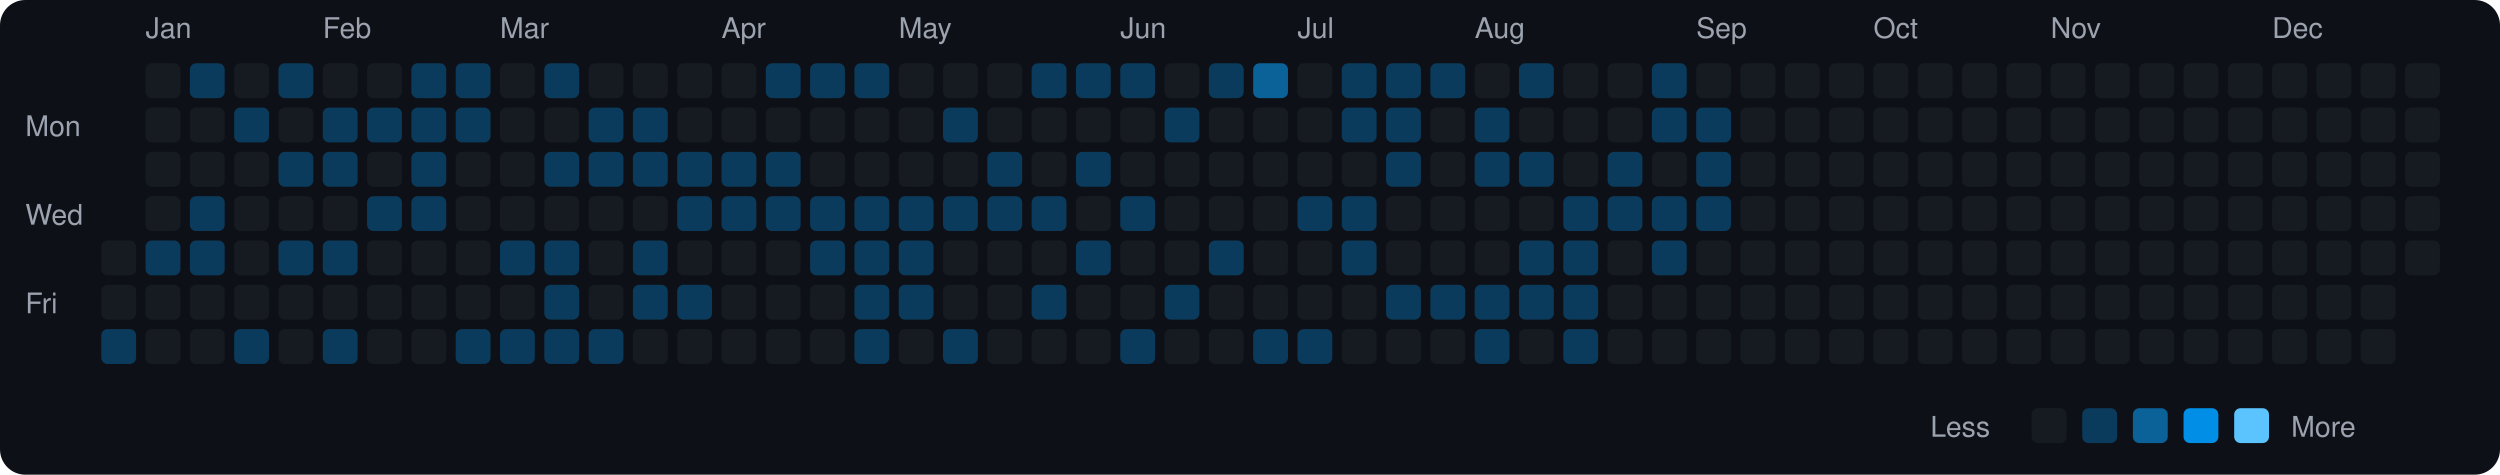
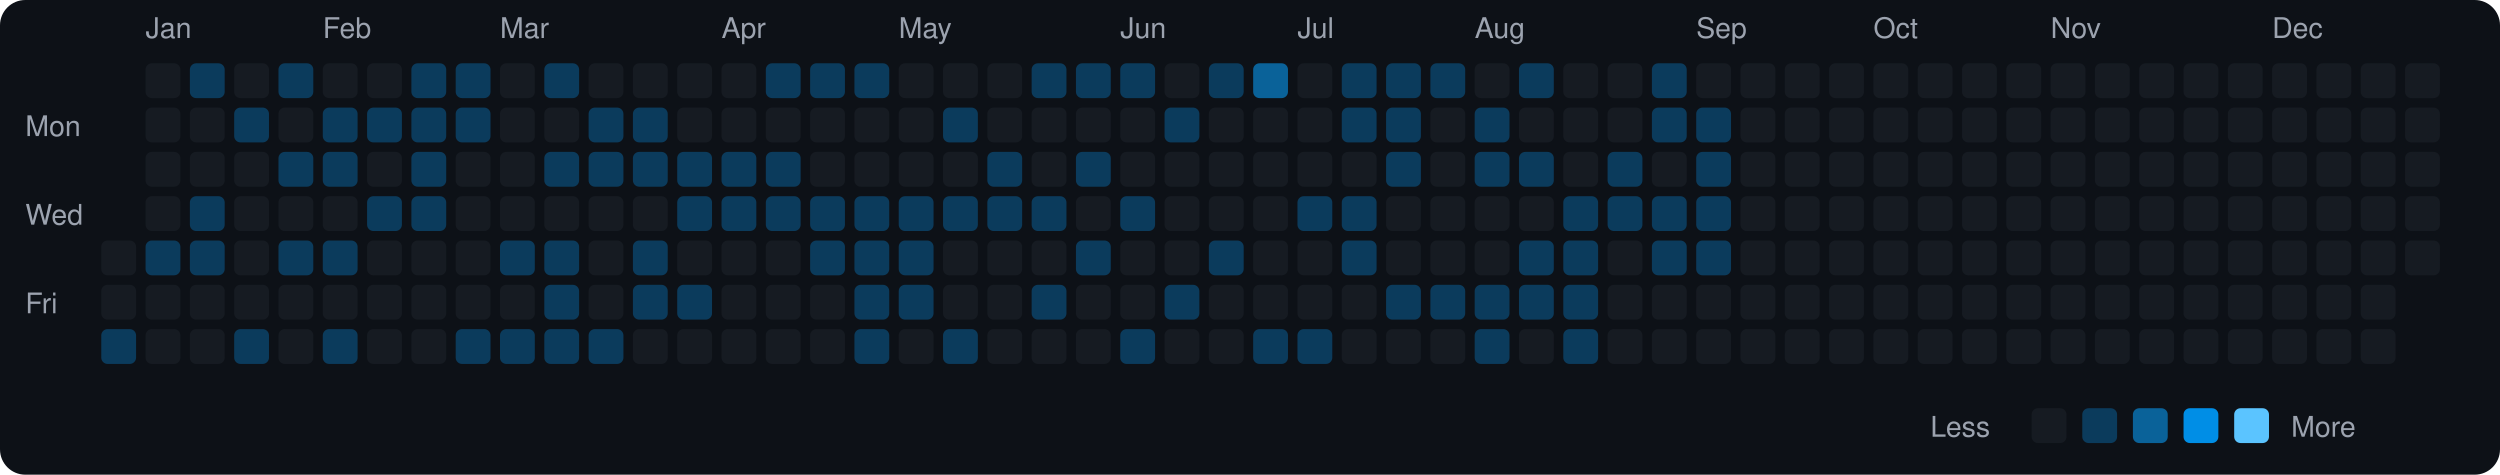
<svg xmlns="http://www.w3.org/2000/svg" viewBox="0 0 790 150" width="790" height="150">
  <rect width="790" height="150" fill="#0d1117" rx="8" ry="8" />
  <text x="8" y="43" fill="#9ca3af" font-size="9" font-family="-apple-system, BlinkMacSystemFont, 'Segoe UI', Helvetica, Arial, sans-serif">Mon</text>
  <text x="8" y="71" fill="#9ca3af" font-size="9" font-family="-apple-system, BlinkMacSystemFont, 'Segoe UI', Helvetica, Arial, sans-serif">Wed</text>
  <text x="8" y="99" fill="#9ca3af" font-size="9" font-family="-apple-system, BlinkMacSystemFont, 'Segoe UI', Helvetica, Arial, sans-serif">Fri</text>
  <rect x="32" y="76" width="11" height="11" rx="2" ry="2" fill="#161b22">
    </rect>
  <rect x="32" y="90" width="11" height="11" rx="2" ry="2" fill="#161b22">
    </rect>
  <rect x="32" y="104" width="11" height="11" rx="2" ry="2" fill="#0b3b5c">
    </rect>
  <text x="46" y="12" fill="#9ca3af" font-size="9" font-family="-apple-system, BlinkMacSystemFont, 'Segoe UI', Helvetica, Arial, sans-serif">Jan</text>
  <rect x="46" y="20" width="11" height="11" rx="2" ry="2" fill="#161b22">
    </rect>
  <rect x="46" y="34" width="11" height="11" rx="2" ry="2" fill="#161b22">
    </rect>
  <rect x="46" y="48" width="11" height="11" rx="2" ry="2" fill="#161b22">
    </rect>
  <rect x="46" y="62" width="11" height="11" rx="2" ry="2" fill="#161b22">
    </rect>
  <rect x="46" y="76" width="11" height="11" rx="2" ry="2" fill="#0b3b5c">
    </rect>
  <rect x="46" y="90" width="11" height="11" rx="2" ry="2" fill="#161b22">
    </rect>
  <rect x="46" y="104" width="11" height="11" rx="2" ry="2" fill="#161b22">
    </rect>
  <rect x="60" y="20" width="11" height="11" rx="2" ry="2" fill="#0b3b5c">
    </rect>
  <rect x="60" y="34" width="11" height="11" rx="2" ry="2" fill="#161b22">
    </rect>
  <rect x="60" y="48" width="11" height="11" rx="2" ry="2" fill="#161b22">
    </rect>
  <rect x="60" y="62" width="11" height="11" rx="2" ry="2" fill="#0b3b5c">
    </rect>
  <rect x="60" y="76" width="11" height="11" rx="2" ry="2" fill="#0b3b5c">
    </rect>
  <rect x="60" y="90" width="11" height="11" rx="2" ry="2" fill="#161b22">
    </rect>
  <rect x="60" y="104" width="11" height="11" rx="2" ry="2" fill="#161b22">
    </rect>
  <rect x="74" y="20" width="11" height="11" rx="2" ry="2" fill="#161b22">
    </rect>
  <rect x="74" y="34" width="11" height="11" rx="2" ry="2" fill="#0b3b5c">
    </rect>
  <rect x="74" y="48" width="11" height="11" rx="2" ry="2" fill="#161b22">
    </rect>
  <rect x="74" y="62" width="11" height="11" rx="2" ry="2" fill="#161b22">
    </rect>
  <rect x="74" y="76" width="11" height="11" rx="2" ry="2" fill="#161b22">
    </rect>
  <rect x="74" y="90" width="11" height="11" rx="2" ry="2" fill="#161b22">
    </rect>
  <rect x="74" y="104" width="11" height="11" rx="2" ry="2" fill="#0b3b5c">
    </rect>
  <rect x="88" y="20" width="11" height="11" rx="2" ry="2" fill="#0b3b5c">
    </rect>
  <rect x="88" y="34" width="11" height="11" rx="2" ry="2" fill="#161b22">
    </rect>
  <rect x="88" y="48" width="11" height="11" rx="2" ry="2" fill="#0b3b5c">
    </rect>
  <rect x="88" y="62" width="11" height="11" rx="2" ry="2" fill="#161b22">
    </rect>
  <rect x="88" y="76" width="11" height="11" rx="2" ry="2" fill="#0b3b5c">
    </rect>
  <rect x="88" y="90" width="11" height="11" rx="2" ry="2" fill="#161b22">
    </rect>
  <rect x="88" y="104" width="11" height="11" rx="2" ry="2" fill="#161b22">
    </rect>
  <text x="102" y="12" fill="#9ca3af" font-size="9" font-family="-apple-system, BlinkMacSystemFont, 'Segoe UI', Helvetica, Arial, sans-serif">Feb</text>
  <rect x="102" y="20" width="11" height="11" rx="2" ry="2" fill="#161b22">
    </rect>
  <rect x="102" y="34" width="11" height="11" rx="2" ry="2" fill="#0b3b5c">
    </rect>
  <rect x="102" y="48" width="11" height="11" rx="2" ry="2" fill="#0b3b5c">
    </rect>
  <rect x="102" y="62" width="11" height="11" rx="2" ry="2" fill="#161b22">
    </rect>
  <rect x="102" y="76" width="11" height="11" rx="2" ry="2" fill="#0b3b5c">
    </rect>
  <rect x="102" y="90" width="11" height="11" rx="2" ry="2" fill="#161b22">
    </rect>
  <rect x="102" y="104" width="11" height="11" rx="2" ry="2" fill="#0b3b5c">
    </rect>
  <rect x="116" y="20" width="11" height="11" rx="2" ry="2" fill="#161b22">
    </rect>
  <rect x="116" y="34" width="11" height="11" rx="2" ry="2" fill="#0b3b5c">
    </rect>
  <rect x="116" y="48" width="11" height="11" rx="2" ry="2" fill="#161b22">
    </rect>
  <rect x="116" y="62" width="11" height="11" rx="2" ry="2" fill="#0b3b5c">
    </rect>
  <rect x="116" y="76" width="11" height="11" rx="2" ry="2" fill="#161b22">
    </rect>
  <rect x="116" y="90" width="11" height="11" rx="2" ry="2" fill="#161b22">
    </rect>
  <rect x="116" y="104" width="11" height="11" rx="2" ry="2" fill="#161b22">
    </rect>
  <rect x="130" y="20" width="11" height="11" rx="2" ry="2" fill="#0b3b5c">
    </rect>
  <rect x="130" y="34" width="11" height="11" rx="2" ry="2" fill="#0b3b5c">
    </rect>
  <rect x="130" y="48" width="11" height="11" rx="2" ry="2" fill="#0b3b5c">
    </rect>
  <rect x="130" y="62" width="11" height="11" rx="2" ry="2" fill="#0b3b5c">
    </rect>
  <rect x="130" y="76" width="11" height="11" rx="2" ry="2" fill="#161b22">
    </rect>
  <rect x="130" y="90" width="11" height="11" rx="2" ry="2" fill="#161b22">
    </rect>
  <rect x="130" y="104" width="11" height="11" rx="2" ry="2" fill="#161b22">
    </rect>
  <rect x="144" y="20" width="11" height="11" rx="2" ry="2" fill="#0b3b5c">
    </rect>
  <rect x="144" y="34" width="11" height="11" rx="2" ry="2" fill="#0b3b5c">
    </rect>
  <rect x="144" y="48" width="11" height="11" rx="2" ry="2" fill="#161b22">
    </rect>
  <rect x="144" y="62" width="11" height="11" rx="2" ry="2" fill="#161b22">
    </rect>
  <rect x="144" y="76" width="11" height="11" rx="2" ry="2" fill="#161b22">
    </rect>
  <rect x="144" y="90" width="11" height="11" rx="2" ry="2" fill="#161b22">
    </rect>
  <rect x="144" y="104" width="11" height="11" rx="2" ry="2" fill="#0b3b5c">
    </rect>
  <text x="158" y="12" fill="#9ca3af" font-size="9" font-family="-apple-system, BlinkMacSystemFont, 'Segoe UI', Helvetica, Arial, sans-serif">Mar</text>
  <rect x="158" y="20" width="11" height="11" rx="2" ry="2" fill="#161b22">
    </rect>
  <rect x="158" y="34" width="11" height="11" rx="2" ry="2" fill="#161b22">
    </rect>
  <rect x="158" y="48" width="11" height="11" rx="2" ry="2" fill="#161b22">
    </rect>
  <rect x="158" y="62" width="11" height="11" rx="2" ry="2" fill="#161b22">
    </rect>
  <rect x="158" y="76" width="11" height="11" rx="2" ry="2" fill="#0b3b5c">
    </rect>
  <rect x="158" y="90" width="11" height="11" rx="2" ry="2" fill="#161b22">
    </rect>
  <rect x="158" y="104" width="11" height="11" rx="2" ry="2" fill="#0b3b5c">
    </rect>
  <rect x="172" y="20" width="11" height="11" rx="2" ry="2" fill="#0b3b5c">
    </rect>
  <rect x="172" y="34" width="11" height="11" rx="2" ry="2" fill="#161b22">
    </rect>
  <rect x="172" y="48" width="11" height="11" rx="2" ry="2" fill="#0b3b5c">
    </rect>
  <rect x="172" y="62" width="11" height="11" rx="2" ry="2" fill="#161b22">
    </rect>
  <rect x="172" y="76" width="11" height="11" rx="2" ry="2" fill="#0b3b5c">
    </rect>
  <rect x="172" y="90" width="11" height="11" rx="2" ry="2" fill="#0b3b5c">
    </rect>
  <rect x="172" y="104" width="11" height="11" rx="2" ry="2" fill="#0b3b5c">
    </rect>
  <rect x="186" y="20" width="11" height="11" rx="2" ry="2" fill="#161b22">
    </rect>
  <rect x="186" y="34" width="11" height="11" rx="2" ry="2" fill="#0b3b5c">
    </rect>
  <rect x="186" y="48" width="11" height="11" rx="2" ry="2" fill="#0b3b5c">
    </rect>
  <rect x="186" y="62" width="11" height="11" rx="2" ry="2" fill="#161b22">
    </rect>
  <rect x="186" y="76" width="11" height="11" rx="2" ry="2" fill="#161b22">
    </rect>
  <rect x="186" y="90" width="11" height="11" rx="2" ry="2" fill="#161b22">
    </rect>
  <rect x="186" y="104" width="11" height="11" rx="2" ry="2" fill="#0b3b5c">
    </rect>
  <rect x="200" y="20" width="11" height="11" rx="2" ry="2" fill="#161b22">
    </rect>
  <rect x="200" y="34" width="11" height="11" rx="2" ry="2" fill="#0b3b5c">
    </rect>
  <rect x="200" y="48" width="11" height="11" rx="2" ry="2" fill="#0b3b5c">
    </rect>
  <rect x="200" y="62" width="11" height="11" rx="2" ry="2" fill="#161b22">
    </rect>
  <rect x="200" y="76" width="11" height="11" rx="2" ry="2" fill="#0b3b5c">
    </rect>
  <rect x="200" y="90" width="11" height="11" rx="2" ry="2" fill="#0b3b5c">
    </rect>
  <rect x="200" y="104" width="11" height="11" rx="2" ry="2" fill="#161b22">
    </rect>
  <rect x="214" y="20" width="11" height="11" rx="2" ry="2" fill="#161b22">
    </rect>
  <rect x="214" y="34" width="11" height="11" rx="2" ry="2" fill="#161b22">
    </rect>
  <rect x="214" y="48" width="11" height="11" rx="2" ry="2" fill="#0b3b5c">
    </rect>
  <rect x="214" y="62" width="11" height="11" rx="2" ry="2" fill="#0b3b5c">
    </rect>
  <rect x="214" y="76" width="11" height="11" rx="2" ry="2" fill="#161b22">
    </rect>
  <rect x="214" y="90" width="11" height="11" rx="2" ry="2" fill="#0b3b5c">
    </rect>
  <rect x="214" y="104" width="11" height="11" rx="2" ry="2" fill="#161b22">
    </rect>
  <text x="228" y="12" fill="#9ca3af" font-size="9" font-family="-apple-system, BlinkMacSystemFont, 'Segoe UI', Helvetica, Arial, sans-serif">Apr</text>
  <rect x="228" y="20" width="11" height="11" rx="2" ry="2" fill="#161b22">
    </rect>
  <rect x="228" y="34" width="11" height="11" rx="2" ry="2" fill="#161b22">
    </rect>
  <rect x="228" y="48" width="11" height="11" rx="2" ry="2" fill="#0b3b5c">
    </rect>
  <rect x="228" y="62" width="11" height="11" rx="2" ry="2" fill="#0b3b5c">
    </rect>
  <rect x="228" y="76" width="11" height="11" rx="2" ry="2" fill="#161b22">
    </rect>
  <rect x="228" y="90" width="11" height="11" rx="2" ry="2" fill="#161b22">
    </rect>
  <rect x="228" y="104" width="11" height="11" rx="2" ry="2" fill="#161b22">
    </rect>
  <rect x="242" y="20" width="11" height="11" rx="2" ry="2" fill="#0b3b5c">
    </rect>
  <rect x="242" y="34" width="11" height="11" rx="2" ry="2" fill="#161b22">
    </rect>
  <rect x="242" y="48" width="11" height="11" rx="2" ry="2" fill="#0b3b5c">
    </rect>
  <rect x="242" y="62" width="11" height="11" rx="2" ry="2" fill="#0b3b5c">
    </rect>
  <rect x="242" y="76" width="11" height="11" rx="2" ry="2" fill="#161b22">
    </rect>
  <rect x="242" y="90" width="11" height="11" rx="2" ry="2" fill="#161b22">
    </rect>
  <rect x="242" y="104" width="11" height="11" rx="2" ry="2" fill="#161b22">
    </rect>
  <rect x="256" y="20" width="11" height="11" rx="2" ry="2" fill="#0b3b5c">
    </rect>
  <rect x="256" y="34" width="11" height="11" rx="2" ry="2" fill="#161b22">
    </rect>
  <rect x="256" y="48" width="11" height="11" rx="2" ry="2" fill="#161b22">
    </rect>
  <rect x="256" y="62" width="11" height="11" rx="2" ry="2" fill="#0b3b5c">
    </rect>
  <rect x="256" y="76" width="11" height="11" rx="2" ry="2" fill="#0b3b5c">
    </rect>
  <rect x="256" y="90" width="11" height="11" rx="2" ry="2" fill="#161b22">
    </rect>
  <rect x="256" y="104" width="11" height="11" rx="2" ry="2" fill="#161b22">
    </rect>
  <rect x="270" y="20" width="11" height="11" rx="2" ry="2" fill="#0b3b5c">
    </rect>
  <rect x="270" y="34" width="11" height="11" rx="2" ry="2" fill="#161b22">
    </rect>
  <rect x="270" y="48" width="11" height="11" rx="2" ry="2" fill="#161b22">
    </rect>
  <rect x="270" y="62" width="11" height="11" rx="2" ry="2" fill="#0b3b5c">
    </rect>
  <rect x="270" y="76" width="11" height="11" rx="2" ry="2" fill="#0b3b5c">
    </rect>
  <rect x="270" y="90" width="11" height="11" rx="2" ry="2" fill="#0b3b5c">
    </rect>
  <rect x="270" y="104" width="11" height="11" rx="2" ry="2" fill="#0b3b5c">
    </rect>
  <text x="284" y="12" fill="#9ca3af" font-size="9" font-family="-apple-system, BlinkMacSystemFont, 'Segoe UI', Helvetica, Arial, sans-serif">May</text>
  <rect x="284" y="20" width="11" height="11" rx="2" ry="2" fill="#161b22">
    </rect>
  <rect x="284" y="34" width="11" height="11" rx="2" ry="2" fill="#161b22">
    </rect>
  <rect x="284" y="48" width="11" height="11" rx="2" ry="2" fill="#161b22">
    </rect>
  <rect x="284" y="62" width="11" height="11" rx="2" ry="2" fill="#0b3b5c">
    </rect>
  <rect x="284" y="76" width="11" height="11" rx="2" ry="2" fill="#0b3b5c">
    </rect>
  <rect x="284" y="90" width="11" height="11" rx="2" ry="2" fill="#0b3b5c">
    </rect>
  <rect x="284" y="104" width="11" height="11" rx="2" ry="2" fill="#161b22">
    </rect>
  <rect x="298" y="20" width="11" height="11" rx="2" ry="2" fill="#161b22">
    </rect>
  <rect x="298" y="34" width="11" height="11" rx="2" ry="2" fill="#0b3b5c">
    </rect>
  <rect x="298" y="48" width="11" height="11" rx="2" ry="2" fill="#161b22">
    </rect>
  <rect x="298" y="62" width="11" height="11" rx="2" ry="2" fill="#0b3b5c">
    </rect>
  <rect x="298" y="76" width="11" height="11" rx="2" ry="2" fill="#161b22">
    </rect>
  <rect x="298" y="90" width="11" height="11" rx="2" ry="2" fill="#161b22">
    </rect>
  <rect x="298" y="104" width="11" height="11" rx="2" ry="2" fill="#0b3b5c">
    </rect>
  <rect x="312" y="20" width="11" height="11" rx="2" ry="2" fill="#161b22">
    </rect>
  <rect x="312" y="34" width="11" height="11" rx="2" ry="2" fill="#161b22">
    </rect>
  <rect x="312" y="48" width="11" height="11" rx="2" ry="2" fill="#0b3b5c">
    </rect>
  <rect x="312" y="62" width="11" height="11" rx="2" ry="2" fill="#0b3b5c">
    </rect>
  <rect x="312" y="76" width="11" height="11" rx="2" ry="2" fill="#161b22">
    </rect>
  <rect x="312" y="90" width="11" height="11" rx="2" ry="2" fill="#161b22">
    </rect>
  <rect x="312" y="104" width="11" height="11" rx="2" ry="2" fill="#161b22">
    </rect>
  <rect x="326" y="20" width="11" height="11" rx="2" ry="2" fill="#0b3b5c">
    </rect>
  <rect x="326" y="34" width="11" height="11" rx="2" ry="2" fill="#161b22">
    </rect>
  <rect x="326" y="48" width="11" height="11" rx="2" ry="2" fill="#161b22">
    </rect>
  <rect x="326" y="62" width="11" height="11" rx="2" ry="2" fill="#0b3b5c">
    </rect>
  <rect x="326" y="76" width="11" height="11" rx="2" ry="2" fill="#161b22">
    </rect>
  <rect x="326" y="90" width="11" height="11" rx="2" ry="2" fill="#0b3b5c">
    </rect>
  <rect x="326" y="104" width="11" height="11" rx="2" ry="2" fill="#161b22">
    </rect>
  <rect x="340" y="20" width="11" height="11" rx="2" ry="2" fill="#0b3b5c">
    </rect>
  <rect x="340" y="34" width="11" height="11" rx="2" ry="2" fill="#161b22">
    </rect>
  <rect x="340" y="48" width="11" height="11" rx="2" ry="2" fill="#0b3b5c">
    </rect>
  <rect x="340" y="62" width="11" height="11" rx="2" ry="2" fill="#161b22">
    </rect>
  <rect x="340" y="76" width="11" height="11" rx="2" ry="2" fill="#0b3b5c">
    </rect>
  <rect x="340" y="90" width="11" height="11" rx="2" ry="2" fill="#161b22">
    </rect>
  <rect x="340" y="104" width="11" height="11" rx="2" ry="2" fill="#161b22">
    </rect>
  <text x="354" y="12" fill="#9ca3af" font-size="9" font-family="-apple-system, BlinkMacSystemFont, 'Segoe UI', Helvetica, Arial, sans-serif">Jun</text>
  <rect x="354" y="20" width="11" height="11" rx="2" ry="2" fill="#0b3b5c">
    </rect>
  <rect x="354" y="34" width="11" height="11" rx="2" ry="2" fill="#161b22">
    </rect>
  <rect x="354" y="48" width="11" height="11" rx="2" ry="2" fill="#161b22">
    </rect>
  <rect x="354" y="62" width="11" height="11" rx="2" ry="2" fill="#0b3b5c">
    </rect>
  <rect x="354" y="76" width="11" height="11" rx="2" ry="2" fill="#161b22">
    </rect>
  <rect x="354" y="90" width="11" height="11" rx="2" ry="2" fill="#161b22">
    </rect>
  <rect x="354" y="104" width="11" height="11" rx="2" ry="2" fill="#0b3b5c">
    </rect>
  <rect x="368" y="20" width="11" height="11" rx="2" ry="2" fill="#161b22">
    </rect>
  <rect x="368" y="34" width="11" height="11" rx="2" ry="2" fill="#0b3b5c">
    </rect>
  <rect x="368" y="48" width="11" height="11" rx="2" ry="2" fill="#161b22">
    </rect>
  <rect x="368" y="62" width="11" height="11" rx="2" ry="2" fill="#161b22">
    </rect>
  <rect x="368" y="76" width="11" height="11" rx="2" ry="2" fill="#161b22">
    </rect>
  <rect x="368" y="90" width="11" height="11" rx="2" ry="2" fill="#0b3b5c">
    </rect>
  <rect x="368" y="104" width="11" height="11" rx="2" ry="2" fill="#161b22">
    </rect>
  <rect x="382" y="20" width="11" height="11" rx="2" ry="2" fill="#0b3b5c">
    </rect>
  <rect x="382" y="34" width="11" height="11" rx="2" ry="2" fill="#161b22">
    </rect>
  <rect x="382" y="48" width="11" height="11" rx="2" ry="2" fill="#161b22">
    </rect>
  <rect x="382" y="62" width="11" height="11" rx="2" ry="2" fill="#161b22">
    </rect>
  <rect x="382" y="76" width="11" height="11" rx="2" ry="2" fill="#0b3b5c">
    </rect>
  <rect x="382" y="90" width="11" height="11" rx="2" ry="2" fill="#161b22">
    </rect>
  <rect x="382" y="104" width="11" height="11" rx="2" ry="2" fill="#161b22">
    </rect>
  <rect x="396" y="20" width="11" height="11" rx="2" ry="2" fill="#0a6299">
    </rect>
  <rect x="396" y="34" width="11" height="11" rx="2" ry="2" fill="#161b22">
    </rect>
  <rect x="396" y="48" width="11" height="11" rx="2" ry="2" fill="#161b22">
    </rect>
  <rect x="396" y="62" width="11" height="11" rx="2" ry="2" fill="#161b22">
    </rect>
  <rect x="396" y="76" width="11" height="11" rx="2" ry="2" fill="#161b22">
    </rect>
  <rect x="396" y="90" width="11" height="11" rx="2" ry="2" fill="#161b22">
    </rect>
  <rect x="396" y="104" width="11" height="11" rx="2" ry="2" fill="#0b3b5c">
    </rect>
  <text x="410" y="12" fill="#9ca3af" font-size="9" font-family="-apple-system, BlinkMacSystemFont, 'Segoe UI', Helvetica, Arial, sans-serif">Jul</text>
  <rect x="410" y="20" width="11" height="11" rx="2" ry="2" fill="#161b22">
    </rect>
  <rect x="410" y="34" width="11" height="11" rx="2" ry="2" fill="#161b22">
    </rect>
  <rect x="410" y="48" width="11" height="11" rx="2" ry="2" fill="#161b22">
    </rect>
  <rect x="410" y="62" width="11" height="11" rx="2" ry="2" fill="#0b3b5c">
    </rect>
  <rect x="410" y="76" width="11" height="11" rx="2" ry="2" fill="#161b22">
    </rect>
  <rect x="410" y="90" width="11" height="11" rx="2" ry="2" fill="#161b22">
    </rect>
  <rect x="410" y="104" width="11" height="11" rx="2" ry="2" fill="#0b3b5c">
    </rect>
  <rect x="424" y="20" width="11" height="11" rx="2" ry="2" fill="#0b3b5c">
    </rect>
  <rect x="424" y="34" width="11" height="11" rx="2" ry="2" fill="#0b3b5c">
    </rect>
  <rect x="424" y="48" width="11" height="11" rx="2" ry="2" fill="#161b22">
    </rect>
  <rect x="424" y="62" width="11" height="11" rx="2" ry="2" fill="#0b3b5c">
    </rect>
  <rect x="424" y="76" width="11" height="11" rx="2" ry="2" fill="#0b3b5c">
    </rect>
  <rect x="424" y="90" width="11" height="11" rx="2" ry="2" fill="#161b22">
    </rect>
  <rect x="424" y="104" width="11" height="11" rx="2" ry="2" fill="#161b22">
    </rect>
  <rect x="438" y="20" width="11" height="11" rx="2" ry="2" fill="#0b3b5c">
    </rect>
  <rect x="438" y="34" width="11" height="11" rx="2" ry="2" fill="#0b3b5c">
    </rect>
  <rect x="438" y="48" width="11" height="11" rx="2" ry="2" fill="#0b3b5c">
    </rect>
  <rect x="438" y="62" width="11" height="11" rx="2" ry="2" fill="#161b22">
    </rect>
  <rect x="438" y="76" width="11" height="11" rx="2" ry="2" fill="#161b22">
    </rect>
  <rect x="438" y="90" width="11" height="11" rx="2" ry="2" fill="#0b3b5c">
    </rect>
  <rect x="438" y="104" width="11" height="11" rx="2" ry="2" fill="#161b22">
    </rect>
  <rect x="452" y="20" width="11" height="11" rx="2" ry="2" fill="#0b3b5c">
    </rect>
  <rect x="452" y="34" width="11" height="11" rx="2" ry="2" fill="#161b22">
    </rect>
  <rect x="452" y="48" width="11" height="11" rx="2" ry="2" fill="#161b22">
    </rect>
  <rect x="452" y="62" width="11" height="11" rx="2" ry="2" fill="#161b22">
    </rect>
  <rect x="452" y="76" width="11" height="11" rx="2" ry="2" fill="#161b22">
    </rect>
  <rect x="452" y="90" width="11" height="11" rx="2" ry="2" fill="#0b3b5c">
    </rect>
  <rect x="452" y="104" width="11" height="11" rx="2" ry="2" fill="#161b22">
    </rect>
  <text x="466" y="12" fill="#9ca3af" font-size="9" font-family="-apple-system, BlinkMacSystemFont, 'Segoe UI', Helvetica, Arial, sans-serif">Aug</text>
  <rect x="466" y="20" width="11" height="11" rx="2" ry="2" fill="#161b22">
    </rect>
  <rect x="466" y="34" width="11" height="11" rx="2" ry="2" fill="#0b3b5c">
    </rect>
  <rect x="466" y="48" width="11" height="11" rx="2" ry="2" fill="#0b3b5c">
    </rect>
  <rect x="466" y="62" width="11" height="11" rx="2" ry="2" fill="#161b22">
    </rect>
  <rect x="466" y="76" width="11" height="11" rx="2" ry="2" fill="#161b22">
    </rect>
  <rect x="466" y="90" width="11" height="11" rx="2" ry="2" fill="#0b3b5c">
    </rect>
  <rect x="466" y="104" width="11" height="11" rx="2" ry="2" fill="#0b3b5c">
    </rect>
  <rect x="480" y="20" width="11" height="11" rx="2" ry="2" fill="#0b3b5c">
    </rect>
  <rect x="480" y="34" width="11" height="11" rx="2" ry="2" fill="#161b22">
    </rect>
  <rect x="480" y="48" width="11" height="11" rx="2" ry="2" fill="#0b3b5c">
    </rect>
  <rect x="480" y="62" width="11" height="11" rx="2" ry="2" fill="#161b22">
    </rect>
  <rect x="480" y="76" width="11" height="11" rx="2" ry="2" fill="#0b3b5c">
    </rect>
  <rect x="480" y="90" width="11" height="11" rx="2" ry="2" fill="#0b3b5c">
    </rect>
  <rect x="480" y="104" width="11" height="11" rx="2" ry="2" fill="#161b22">
    </rect>
  <rect x="494" y="20" width="11" height="11" rx="2" ry="2" fill="#161b22">
    </rect>
  <rect x="494" y="34" width="11" height="11" rx="2" ry="2" fill="#161b22">
    </rect>
  <rect x="494" y="48" width="11" height="11" rx="2" ry="2" fill="#161b22">
    </rect>
  <rect x="494" y="62" width="11" height="11" rx="2" ry="2" fill="#0b3b5c">
    </rect>
  <rect x="494" y="76" width="11" height="11" rx="2" ry="2" fill="#0b3b5c">
    </rect>
  <rect x="494" y="90" width="11" height="11" rx="2" ry="2" fill="#0b3b5c">
    </rect>
  <rect x="494" y="104" width="11" height="11" rx="2" ry="2" fill="#0b3b5c">
    </rect>
  <rect x="508" y="20" width="11" height="11" rx="2" ry="2" fill="#161b22">
    </rect>
  <rect x="508" y="34" width="11" height="11" rx="2" ry="2" fill="#161b22">
    </rect>
  <rect x="508" y="48" width="11" height="11" rx="2" ry="2" fill="#0b3b5c">
    </rect>
  <rect x="508" y="62" width="11" height="11" rx="2" ry="2" fill="#0b3b5c">
    </rect>
  <rect x="508" y="76" width="11" height="11" rx="2" ry="2" fill="#161b22">
    </rect>
  <rect x="508" y="90" width="11" height="11" rx="2" ry="2" fill="#161b22">
    </rect>
  <rect x="508" y="104" width="11" height="11" rx="2" ry="2" fill="#161b22">
    </rect>
  <rect x="522" y="20" width="11" height="11" rx="2" ry="2" fill="#0b3b5c">
    </rect>
  <rect x="522" y="34" width="11" height="11" rx="2" ry="2" fill="#0b3b5c">
    </rect>
  <rect x="522" y="48" width="11" height="11" rx="2" ry="2" fill="#161b22">
    </rect>
  <rect x="522" y="62" width="11" height="11" rx="2" ry="2" fill="#0b3b5c">
    </rect>
  <rect x="522" y="76" width="11" height="11" rx="2" ry="2" fill="#0b3b5c">
    </rect>
  <rect x="522" y="90" width="11" height="11" rx="2" ry="2" fill="#161b22">
    </rect>
  <rect x="522" y="104" width="11" height="11" rx="2" ry="2" fill="#161b22">
    </rect>
  <text x="536" y="12" fill="#9ca3af" font-size="9" font-family="-apple-system, BlinkMacSystemFont, 'Segoe UI', Helvetica, Arial, sans-serif">Sep</text>
  <rect x="536" y="20" width="11" height="11" rx="2" ry="2" fill="#161b22">
    </rect>
  <rect x="536" y="34" width="11" height="11" rx="2" ry="2" fill="#0b3b5c">
    </rect>
  <rect x="536" y="48" width="11" height="11" rx="2" ry="2" fill="#0b3b5c">
    </rect>
  <rect x="536" y="62" width="11" height="11" rx="2" ry="2" fill="#0b3b5c">
    </rect>
-   <rect x="536" y="76" width="11" height="11" rx="2" ry="2" fill="#161b22">
+   <rect x="536" y="76" width="11" height="11" rx="2" ry="2" fill="#0b3b5c">
    </rect>
  <rect x="536" y="90" width="11" height="11" rx="2" ry="2" fill="#161b22">
    </rect>
  <rect x="536" y="104" width="11" height="11" rx="2" ry="2" fill="#161b22">
    </rect>
  <rect x="550" y="20" width="11" height="11" rx="2" ry="2" fill="#161b22">
    </rect>
  <rect x="550" y="34" width="11" height="11" rx="2" ry="2" fill="#161b22">
    </rect>
  <rect x="550" y="48" width="11" height="11" rx="2" ry="2" fill="#161b22">
    </rect>
  <rect x="550" y="62" width="11" height="11" rx="2" ry="2" fill="#161b22">
    </rect>
  <rect x="550" y="76" width="11" height="11" rx="2" ry="2" fill="#161b22">
    </rect>
  <rect x="550" y="90" width="11" height="11" rx="2" ry="2" fill="#161b22">
    </rect>
  <rect x="550" y="104" width="11" height="11" rx="2" ry="2" fill="#161b22">
    </rect>
  <rect x="564" y="20" width="11" height="11" rx="2" ry="2" fill="#161b22">
    </rect>
  <rect x="564" y="34" width="11" height="11" rx="2" ry="2" fill="#161b22">
    </rect>
  <rect x="564" y="48" width="11" height="11" rx="2" ry="2" fill="#161b22">
    </rect>
  <rect x="564" y="62" width="11" height="11" rx="2" ry="2" fill="#161b22">
    </rect>
  <rect x="564" y="76" width="11" height="11" rx="2" ry="2" fill="#161b22">
    </rect>
  <rect x="564" y="90" width="11" height="11" rx="2" ry="2" fill="#161b22">
    </rect>
  <rect x="564" y="104" width="11" height="11" rx="2" ry="2" fill="#161b22">
    </rect>
  <rect x="578" y="20" width="11" height="11" rx="2" ry="2" fill="#161b22">
    </rect>
  <rect x="578" y="34" width="11" height="11" rx="2" ry="2" fill="#161b22">
    </rect>
  <rect x="578" y="48" width="11" height="11" rx="2" ry="2" fill="#161b22">
    </rect>
  <rect x="578" y="62" width="11" height="11" rx="2" ry="2" fill="#161b22">
    </rect>
  <rect x="578" y="76" width="11" height="11" rx="2" ry="2" fill="#161b22">
    </rect>
  <rect x="578" y="90" width="11" height="11" rx="2" ry="2" fill="#161b22">
    </rect>
  <rect x="578" y="104" width="11" height="11" rx="2" ry="2" fill="#161b22">
    </rect>
  <text x="592" y="12" fill="#9ca3af" font-size="9" font-family="-apple-system, BlinkMacSystemFont, 'Segoe UI', Helvetica, Arial, sans-serif">Oct</text>
  <rect x="592" y="20" width="11" height="11" rx="2" ry="2" fill="#161b22">
    </rect>
  <rect x="592" y="34" width="11" height="11" rx="2" ry="2" fill="#161b22">
    </rect>
  <rect x="592" y="48" width="11" height="11" rx="2" ry="2" fill="#161b22">
    </rect>
  <rect x="592" y="62" width="11" height="11" rx="2" ry="2" fill="#161b22">
    </rect>
  <rect x="592" y="76" width="11" height="11" rx="2" ry="2" fill="#161b22">
    </rect>
  <rect x="592" y="90" width="11" height="11" rx="2" ry="2" fill="#161b22">
    </rect>
  <rect x="592" y="104" width="11" height="11" rx="2" ry="2" fill="#161b22">
    </rect>
  <rect x="606" y="20" width="11" height="11" rx="2" ry="2" fill="#161b22">
    </rect>
  <rect x="606" y="34" width="11" height="11" rx="2" ry="2" fill="#161b22">
    </rect>
  <rect x="606" y="48" width="11" height="11" rx="2" ry="2" fill="#161b22">
    </rect>
  <rect x="606" y="62" width="11" height="11" rx="2" ry="2" fill="#161b22">
    </rect>
  <rect x="606" y="76" width="11" height="11" rx="2" ry="2" fill="#161b22">
    </rect>
  <rect x="606" y="90" width="11" height="11" rx="2" ry="2" fill="#161b22">
    </rect>
  <rect x="606" y="104" width="11" height="11" rx="2" ry="2" fill="#161b22">
    </rect>
  <rect x="620" y="20" width="11" height="11" rx="2" ry="2" fill="#161b22">
    </rect>
  <rect x="620" y="34" width="11" height="11" rx="2" ry="2" fill="#161b22">
    </rect>
  <rect x="620" y="48" width="11" height="11" rx="2" ry="2" fill="#161b22">
    </rect>
  <rect x="620" y="62" width="11" height="11" rx="2" ry="2" fill="#161b22">
    </rect>
  <rect x="620" y="76" width="11" height="11" rx="2" ry="2" fill="#161b22">
    </rect>
  <rect x="620" y="90" width="11" height="11" rx="2" ry="2" fill="#161b22">
    </rect>
  <rect x="620" y="104" width="11" height="11" rx="2" ry="2" fill="#161b22">
    </rect>
  <rect x="634" y="20" width="11" height="11" rx="2" ry="2" fill="#161b22">
    </rect>
  <rect x="634" y="34" width="11" height="11" rx="2" ry="2" fill="#161b22">
    </rect>
  <rect x="634" y="48" width="11" height="11" rx="2" ry="2" fill="#161b22">
    </rect>
  <rect x="634" y="62" width="11" height="11" rx="2" ry="2" fill="#161b22">
    </rect>
  <rect x="634" y="76" width="11" height="11" rx="2" ry="2" fill="#161b22">
    </rect>
  <rect x="634" y="90" width="11" height="11" rx="2" ry="2" fill="#161b22">
    </rect>
  <rect x="634" y="104" width="11" height="11" rx="2" ry="2" fill="#161b22">
    </rect>
  <text x="648" y="12" fill="#9ca3af" font-size="9" font-family="-apple-system, BlinkMacSystemFont, 'Segoe UI', Helvetica, Arial, sans-serif">Nov</text>
  <rect x="648" y="20" width="11" height="11" rx="2" ry="2" fill="#161b22">
    </rect>
  <rect x="648" y="34" width="11" height="11" rx="2" ry="2" fill="#161b22">
    </rect>
  <rect x="648" y="48" width="11" height="11" rx="2" ry="2" fill="#161b22">
    </rect>
  <rect x="648" y="62" width="11" height="11" rx="2" ry="2" fill="#161b22">
    </rect>
  <rect x="648" y="76" width="11" height="11" rx="2" ry="2" fill="#161b22">
    </rect>
  <rect x="648" y="90" width="11" height="11" rx="2" ry="2" fill="#161b22">
    </rect>
  <rect x="648" y="104" width="11" height="11" rx="2" ry="2" fill="#161b22">
    </rect>
  <rect x="662" y="20" width="11" height="11" rx="2" ry="2" fill="#161b22">
    </rect>
  <rect x="662" y="34" width="11" height="11" rx="2" ry="2" fill="#161b22">
    </rect>
  <rect x="662" y="48" width="11" height="11" rx="2" ry="2" fill="#161b22">
    </rect>
  <rect x="662" y="62" width="11" height="11" rx="2" ry="2" fill="#161b22">
    </rect>
  <rect x="662" y="76" width="11" height="11" rx="2" ry="2" fill="#161b22">
    </rect>
  <rect x="662" y="90" width="11" height="11" rx="2" ry="2" fill="#161b22">
    </rect>
  <rect x="662" y="104" width="11" height="11" rx="2" ry="2" fill="#161b22">
    </rect>
  <rect x="676" y="20" width="11" height="11" rx="2" ry="2" fill="#161b22">
    </rect>
  <rect x="676" y="34" width="11" height="11" rx="2" ry="2" fill="#161b22">
    </rect>
  <rect x="676" y="48" width="11" height="11" rx="2" ry="2" fill="#161b22">
    </rect>
  <rect x="676" y="62" width="11" height="11" rx="2" ry="2" fill="#161b22">
    </rect>
  <rect x="676" y="76" width="11" height="11" rx="2" ry="2" fill="#161b22">
    </rect>
  <rect x="676" y="90" width="11" height="11" rx="2" ry="2" fill="#161b22">
    </rect>
  <rect x="676" y="104" width="11" height="11" rx="2" ry="2" fill="#161b22">
    </rect>
  <rect x="690" y="20" width="11" height="11" rx="2" ry="2" fill="#161b22">
    </rect>
  <rect x="690" y="34" width="11" height="11" rx="2" ry="2" fill="#161b22">
    </rect>
  <rect x="690" y="48" width="11" height="11" rx="2" ry="2" fill="#161b22">
    </rect>
  <rect x="690" y="62" width="11" height="11" rx="2" ry="2" fill="#161b22">
    </rect>
  <rect x="690" y="76" width="11" height="11" rx="2" ry="2" fill="#161b22">
    </rect>
  <rect x="690" y="90" width="11" height="11" rx="2" ry="2" fill="#161b22">
    </rect>
  <rect x="690" y="104" width="11" height="11" rx="2" ry="2" fill="#161b22">
    </rect>
  <rect x="704" y="20" width="11" height="11" rx="2" ry="2" fill="#161b22">
    </rect>
  <rect x="704" y="34" width="11" height="11" rx="2" ry="2" fill="#161b22">
    </rect>
  <rect x="704" y="48" width="11" height="11" rx="2" ry="2" fill="#161b22">
    </rect>
  <rect x="704" y="62" width="11" height="11" rx="2" ry="2" fill="#161b22">
    </rect>
  <rect x="704" y="76" width="11" height="11" rx="2" ry="2" fill="#161b22">
    </rect>
  <rect x="704" y="90" width="11" height="11" rx="2" ry="2" fill="#161b22">
    </rect>
  <rect x="704" y="104" width="11" height="11" rx="2" ry="2" fill="#161b22">
    </rect>
  <text x="718" y="12" fill="#9ca3af" font-size="9" font-family="-apple-system, BlinkMacSystemFont, 'Segoe UI', Helvetica, Arial, sans-serif">Dec</text>
  <rect x="718" y="20" width="11" height="11" rx="2" ry="2" fill="#161b22">
    </rect>
  <rect x="718" y="34" width="11" height="11" rx="2" ry="2" fill="#161b22">
    </rect>
  <rect x="718" y="48" width="11" height="11" rx="2" ry="2" fill="#161b22">
    </rect>
  <rect x="718" y="62" width="11" height="11" rx="2" ry="2" fill="#161b22">
    </rect>
  <rect x="718" y="76" width="11" height="11" rx="2" ry="2" fill="#161b22">
    </rect>
  <rect x="718" y="90" width="11" height="11" rx="2" ry="2" fill="#161b22">
    </rect>
  <rect x="718" y="104" width="11" height="11" rx="2" ry="2" fill="#161b22">
    </rect>
  <rect x="732" y="20" width="11" height="11" rx="2" ry="2" fill="#161b22">
    </rect>
  <rect x="732" y="34" width="11" height="11" rx="2" ry="2" fill="#161b22">
    </rect>
  <rect x="732" y="48" width="11" height="11" rx="2" ry="2" fill="#161b22">
    </rect>
  <rect x="732" y="62" width="11" height="11" rx="2" ry="2" fill="#161b22">
    </rect>
  <rect x="732" y="76" width="11" height="11" rx="2" ry="2" fill="#161b22">
    </rect>
  <rect x="732" y="90" width="11" height="11" rx="2" ry="2" fill="#161b22">
    </rect>
  <rect x="732" y="104" width="11" height="11" rx="2" ry="2" fill="#161b22">
    </rect>
  <rect x="746" y="20" width="11" height="11" rx="2" ry="2" fill="#161b22">
    </rect>
  <rect x="746" y="34" width="11" height="11" rx="2" ry="2" fill="#161b22">
    </rect>
  <rect x="746" y="48" width="11" height="11" rx="2" ry="2" fill="#161b22">
    </rect>
  <rect x="746" y="62" width="11" height="11" rx="2" ry="2" fill="#161b22">
    </rect>
  <rect x="746" y="76" width="11" height="11" rx="2" ry="2" fill="#161b22">
    </rect>
  <rect x="746" y="90" width="11" height="11" rx="2" ry="2" fill="#161b22">
    </rect>
  <rect x="746" y="104" width="11" height="11" rx="2" ry="2" fill="#161b22">
    </rect>
  <rect x="760" y="20" width="11" height="11" rx="2" ry="2" fill="#161b22">
    </rect>
  <rect x="760" y="34" width="11" height="11" rx="2" ry="2" fill="#161b22">
    </rect>
  <rect x="760" y="48" width="11" height="11" rx="2" ry="2" fill="#161b22">
    </rect>
  <rect x="760" y="62" width="11" height="11" rx="2" ry="2" fill="#161b22">
    </rect>
  <rect x="760" y="76" width="11" height="11" rx="2" ry="2" fill="#161b22">
    </rect>
  <text x="610" y="138" fill="#9ca3af" font-size="9" font-family="-apple-system, BlinkMacSystemFont, 'Segoe UI', Helvetica, Arial, sans-serif">Less</text>
  <rect x="642" y="129" width="11" height="11" rx="2" ry="2" fill="#161b22" />
  <rect x="658" y="129" width="11" height="11" rx="2" ry="2" fill="#0b3b5c" />
  <rect x="674" y="129" width="11" height="11" rx="2" ry="2" fill="#0a6299" />
  <rect x="690" y="129" width="11" height="11" rx="2" ry="2" fill="#008ee6" />
  <rect x="706" y="129" width="11" height="11" rx="2" ry="2" fill="#5bc4ff" />
  <text x="724" y="138" fill="#9ca3af" font-size="9" font-family="-apple-system, BlinkMacSystemFont, 'Segoe UI', Helvetica, Arial, sans-serif">More</text>
</svg>
